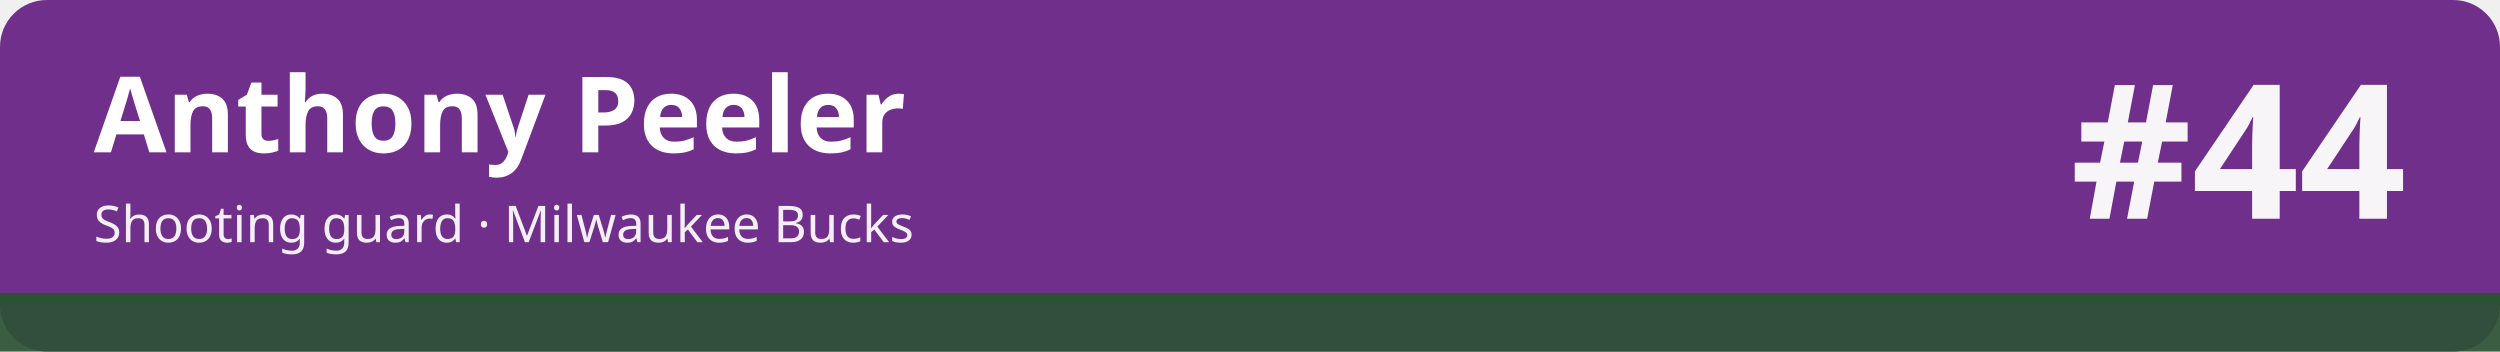
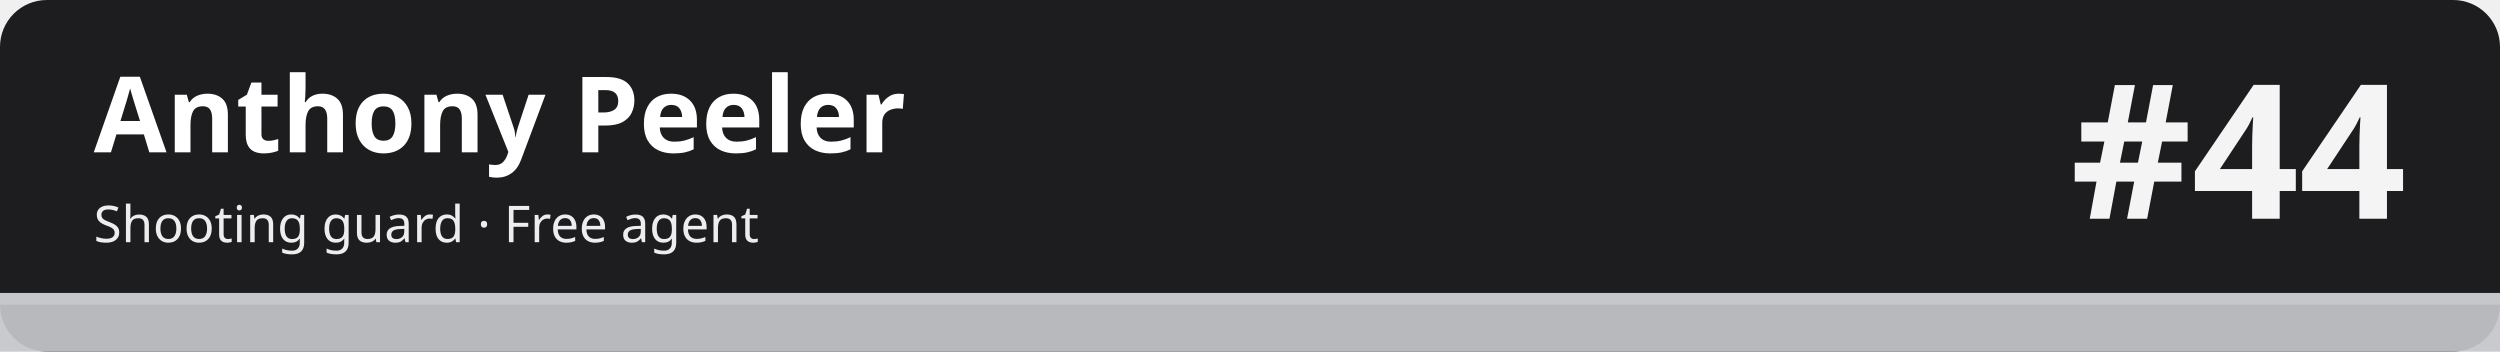
<svg xmlns="http://www.w3.org/2000/svg" width="1280" height="180" viewBox="0 0 1280 180" role="img" aria-labelledby="t d">
-   <rect width="1280" height="180" rx="24" fill="#702f8a" />
-   <rect x="0" y="150" width="1280" height="30" fill="#2c5234" fill-opacity=".92" />
-   <rect x="0" y="150" width="1280" height="6" fill="#2c5234" />
+   <rect width="1280" height="180" rx="24" fill="#1d1d1f" />
+   <rect x="0" y="150" width="1280" height="30" fill="#c5c7cb" fill-opacity=".92" />
+   <rect x="0" y="150" width="1280" height="6" fill="#c5c7cb" />
  <text x="48" y="78" font-family="sans-serif" font-size="54" font-weight="700" fill="#ffffff">Anthony Peeler</text>
-   <text x="48" y="124" font-family="sans-serif" font-size="26" fill="#ffffff" fill-opacity=".92">Shooting guard · Milwaukee Bucks</text>
+   <text x="48" y="124" font-family="sans-serif" font-size="26" fill="#ffffff" fill-opacity=".92">Shooting guard · Free agent</text>
  <text x="1232" y="112" font-family="sans-serif" font-size="96" font-weight="800" fill="#ffffff" fill-opacity=".95" text-anchor="end">#44</text>
</svg>
